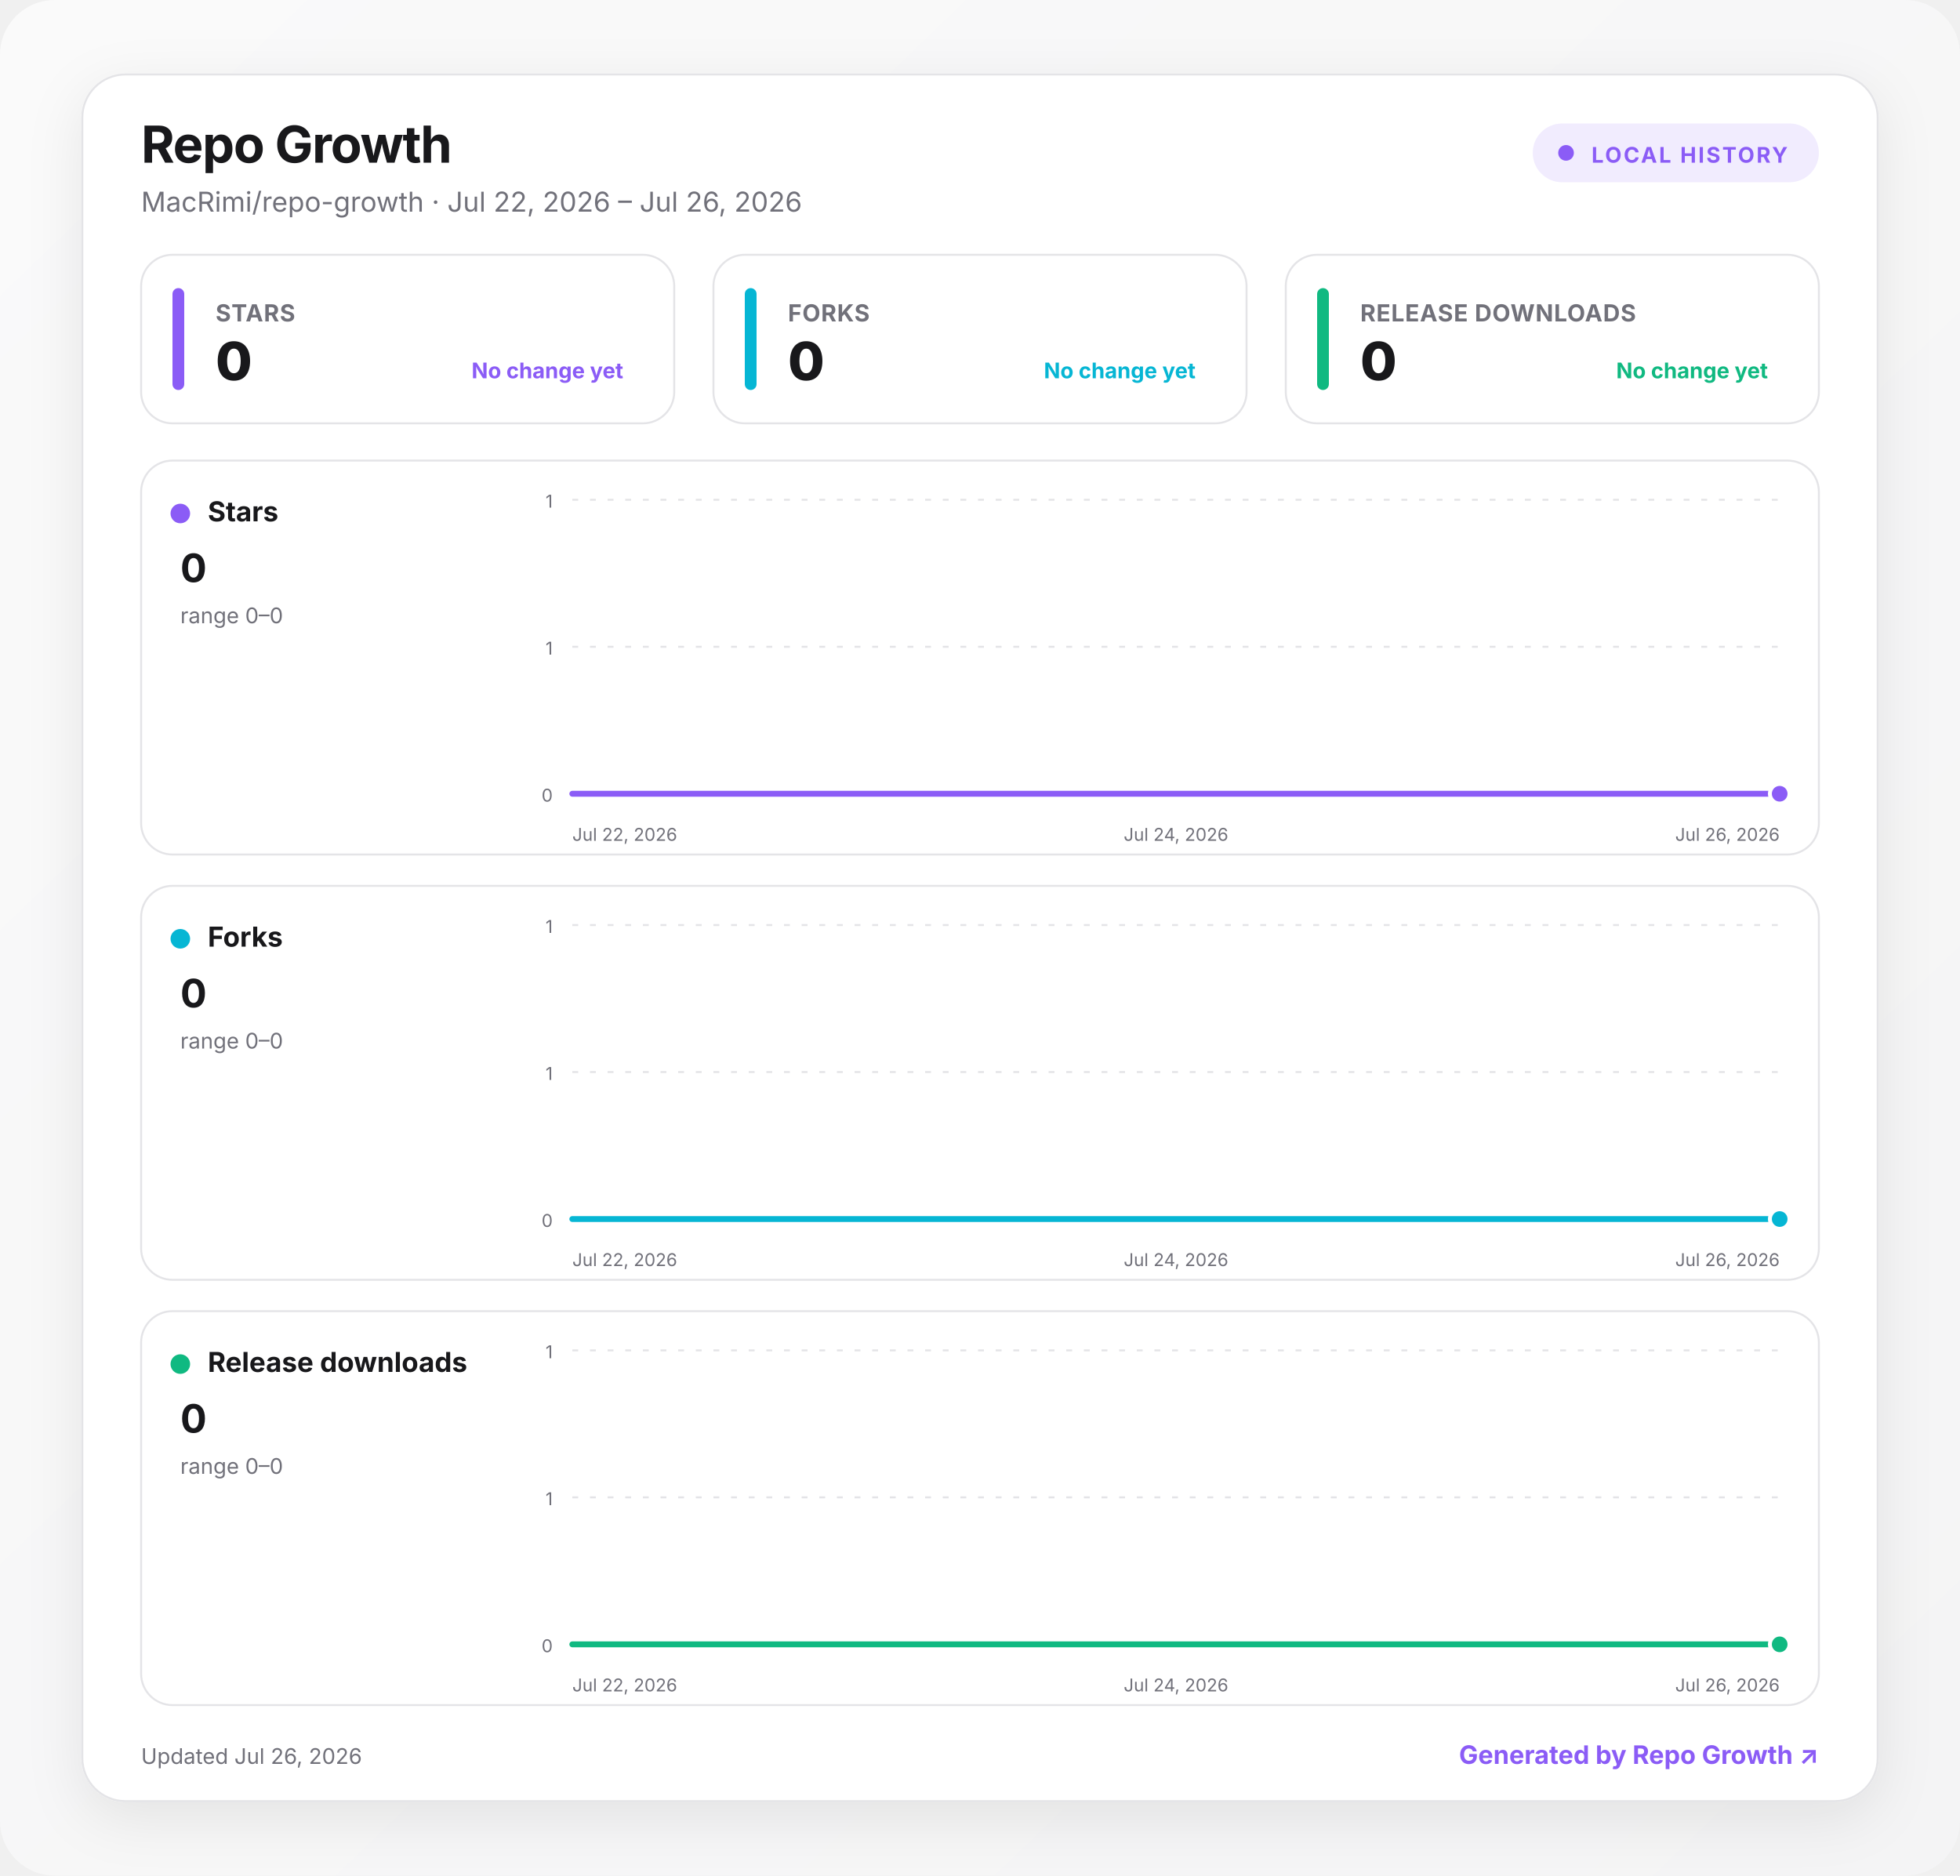
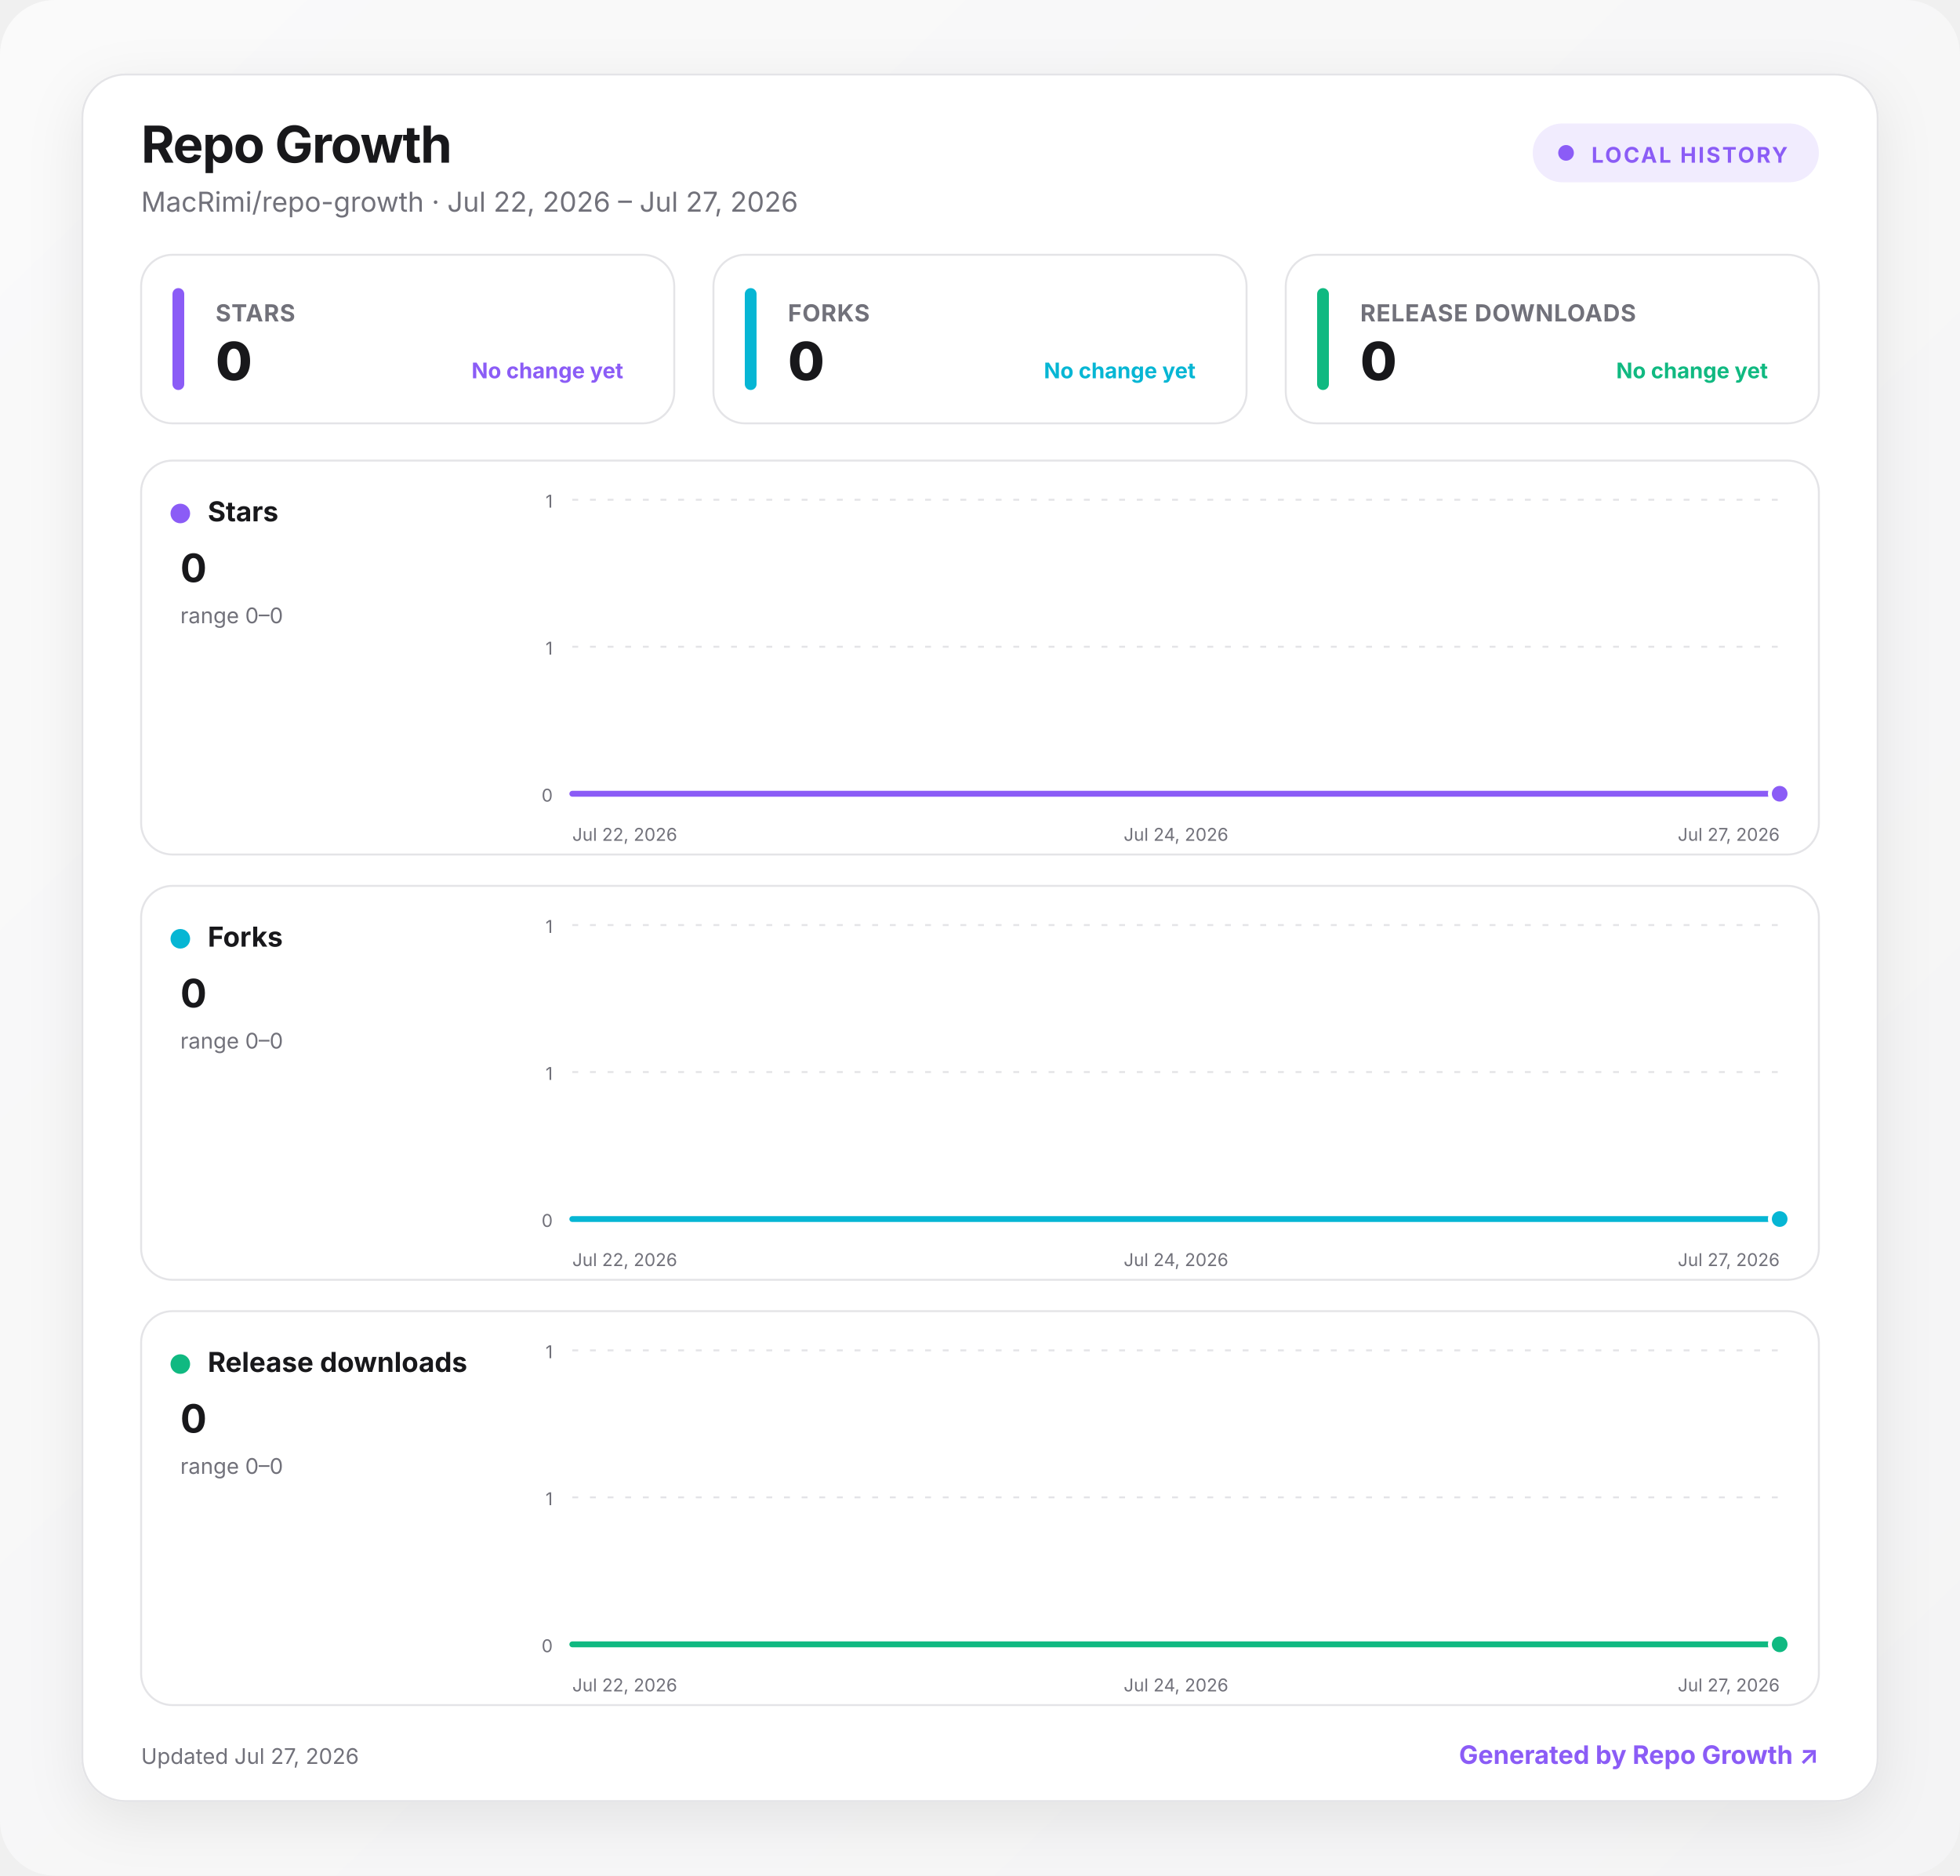
<svg xmlns="http://www.w3.org/2000/svg" width="1000" height="957" viewBox="0 0 1000 957" role="img" aria-labelledby="title desc">
  <defs>
    <linearGradient id="background" x1="0" y1="0" x2="1" y2="1">
      <stop offset="0" stop-color="#fafafa" />
      <stop offset="1" stop-color="#f4f4f5" />
    </linearGradient>
    <linearGradient id="fill-stars" x1="0" y1="0" x2="0" y2="1">
      <stop offset="0" stop-color="#8b5cf6" stop-opacity=".24" />
      <stop offset="1" stop-color="#8b5cf6" stop-opacity="0" />
    </linearGradient>
    <linearGradient id="fill-forks" x1="0" y1="0" x2="0" y2="1">
      <stop offset="0" stop-color="#06b6d4" stop-opacity=".24" />
      <stop offset="1" stop-color="#06b6d4" stop-opacity="0" />
    </linearGradient>
    <linearGradient id="fill-downloads" x1="0" y1="0" x2="0" y2="1">
      <stop offset="0" stop-color="#10b981" stop-opacity=".24" />
      <stop offset="1" stop-color="#10b981" stop-opacity="0" />
    </linearGradient>
    <filter id="shadow" x="-10%" y="-10%" width="120%" height="130%">
      <feDropShadow dx="0" dy="8" stdDeviation="14" flood-color="#18181b" flood-opacity=".08" />
    </filter>
    <style>
      :root { color-scheme: light dark; }
      .bg { fill: url(#background); }
      .surface { fill: #ffffff; stroke: #e4e4e7; }
      .panel { fill: #ffffff; stroke: #e4e4e7; }
      .primary { fill: #18181b; }
      .secondary { fill: #71717a; }
      .grid { stroke: #e4e4e7; }
      text { font-family: Inter, ui-sans-serif, system-ui, -apple-system, BlinkMacSystemFont, "Segoe UI", sans-serif; }
      @media (prefers-color-scheme: dark) {
        .bg { fill: #09090b; }
        .surface, .panel { fill: #111113; stroke: #27272a; }
        .primary { fill: #fafafa; }
        .secondary { fill: #a1a1aa; }
        .grid { stroke: #27272a; }
      }
    </style>
  </defs>
  <rect class="bg" width="1000" height="957" rx="28" />
  <g transform="translate(42 38)">
    <rect x="0" y="0" width="916" height="881" rx="22" class="surface" filter="url(#shadow)" />
    <text x="30" y="45" class="primary" font-size="26" font-weight="750" letter-spacing="-.5">Repo Growth</text>
-     <text x="30" y="70" class="secondary" font-size="14">MacRimi/repo-growth · Jul 22, 2026 – Jul 26, 2026</text>
+     <text x="30" y="70" class="secondary" font-size="14">MacRimi/repo-growth · Jul 22, 2026 – Jul 27, 2026</text>
    <g transform="translate(740 25)">
      <rect width="146" height="30" rx="15" fill="#8b5cf6" fill-opacity=".12" />
      <circle cx="17" cy="15" r="4" fill="#8b5cf6" />
      <text x="30" y="20" fill="#8b5cf6" font-size="11" font-weight="700" letter-spacing="1">LOCAL HISTORY</text>
    </g>
    <g transform="translate(30 92)">
      <rect width="272" height="86" rx="16" class="panel" />
      <rect x="16" y="17" width="6" height="52" rx="3" fill="#8b5cf6" />
      <text x="38" y="34" class="secondary" font-size="12" font-weight="650" letter-spacing=".3">STARS</text>
      <text x="38" y="64" class="primary" font-size="27" font-weight="760" letter-spacing="-.5">0</text>
      <text x="246" y="63" text-anchor="end" fill="#8b5cf6" font-size="11" font-weight="650">No change yet</text>
    </g>
    <g transform="translate(322 92)">
      <rect width="272" height="86" rx="16" class="panel" />
      <rect x="16" y="17" width="6" height="52" rx="3" fill="#06b6d4" />
      <text x="38" y="34" class="secondary" font-size="12" font-weight="650" letter-spacing=".3">FORKS</text>
      <text x="38" y="64" class="primary" font-size="27" font-weight="760" letter-spacing="-.5">0</text>
      <text x="246" y="63" text-anchor="end" fill="#06b6d4" font-size="11" font-weight="650">No change yet</text>
    </g>
    <g transform="translate(614 92)">
      <rect width="272" height="86" rx="16" class="panel" />
      <rect x="16" y="17" width="6" height="52" rx="3" fill="#10b981" />
      <text x="38" y="34" class="secondary" font-size="12" font-weight="650" letter-spacing=".3">RELEASE DOWNLOADS</text>
      <text x="38" y="64" class="primary" font-size="27" font-weight="760" letter-spacing="-.5">0</text>
      <text x="246" y="63" text-anchor="end" fill="#10b981" font-size="11" font-weight="650">No change yet</text>
    </g>
    <g transform="translate(30 197)">
      <rect width="856" height="201" rx="16" class="panel" />
      <circle cx="20" cy="27" r="5" fill="#8b5cf6" />
      <text x="34" y="31" class="primary" font-size="14" font-weight="700">Stars</text>
      <text x="20" y="62" class="primary" font-size="20" font-weight="750">0</text>
      <text x="20" y="83" class="secondary" font-size="11">range 0–0</text>
      <line x1="220" x2="836" y1="20" y2="20" class="grid" stroke-width="1" stroke-dasharray="3 6" />
      <text x="210" y="24" text-anchor="end" class="secondary" font-size="9">1</text>
      <line x1="220" x2="836" y1="95" y2="95" class="grid" stroke-width="1" stroke-dasharray="3 6" />
      <text x="210" y="99" text-anchor="end" class="secondary" font-size="9">1</text>
      <line x1="220" x2="836" y1="170" y2="170" class="grid" stroke-width="1" stroke-dasharray="3 6" />
      <text x="210" y="174" text-anchor="end" class="secondary" font-size="9">0</text>
-       <path d="M220 170 L374 170 L528 170 L682 170 L836 170 L836 170 L220 170 Z" fill="url(#fill-stars)" />
-       <path d="M220 170 L374 170 L528 170 L682 170 L836 170" fill="none" stroke="#8b5cf6" stroke-width="3" stroke-linecap="round" stroke-linejoin="round" />
+       <path d="M220 170 L343.2 170 L466.4 170 L589.6 170 L712.8 170 L836 170 L836 170 L220 170 Z" fill="url(#fill-stars)" />
+       <path d="M220 170 L343.2 170 L466.4 170 L589.6 170 L712.8 170 L836 170" fill="none" stroke="#8b5cf6" stroke-width="3" stroke-linecap="round" stroke-linejoin="round" />
      <circle cx="836" cy="170" r="5" fill="#8b5cf6" stroke="#fff" stroke-width="2" />
      <text x="220" y="194" text-anchor="start" class="secondary" font-size="9">Jul 22, 2026</text>
      <text x="528" y="194" text-anchor="middle" class="secondary" font-size="9">Jul 24, 2026</text>
-       <text x="836" y="194" text-anchor="end" class="secondary" font-size="9">Jul 26, 2026</text>
+       <text x="836" y="194" text-anchor="end" class="secondary" font-size="9">Jul 27, 2026</text>
    </g>
    <g transform="translate(30 414)">
      <rect width="856" height="201" rx="16" class="panel" />
      <circle cx="20" cy="27" r="5" fill="#06b6d4" />
      <text x="34" y="31" class="primary" font-size="14" font-weight="700">Forks</text>
      <text x="20" y="62" class="primary" font-size="20" font-weight="750">0</text>
      <text x="20" y="83" class="secondary" font-size="11">range 0–0</text>
      <line x1="220" x2="836" y1="20" y2="20" class="grid" stroke-width="1" stroke-dasharray="3 6" />
      <text x="210" y="24" text-anchor="end" class="secondary" font-size="9">1</text>
      <line x1="220" x2="836" y1="95" y2="95" class="grid" stroke-width="1" stroke-dasharray="3 6" />
      <text x="210" y="99" text-anchor="end" class="secondary" font-size="9">1</text>
      <line x1="220" x2="836" y1="170" y2="170" class="grid" stroke-width="1" stroke-dasharray="3 6" />
      <text x="210" y="174" text-anchor="end" class="secondary" font-size="9">0</text>
-       <path d="M220 170 L374 170 L528 170 L682 170 L836 170 L836 170 L220 170 Z" fill="url(#fill-forks)" />
-       <path d="M220 170 L374 170 L528 170 L682 170 L836 170" fill="none" stroke="#06b6d4" stroke-width="3" stroke-linecap="round" stroke-linejoin="round" />
+       <path d="M220 170 L343.2 170 L466.4 170 L589.6 170 L712.8 170 L836 170 L836 170 L220 170 Z" fill="url(#fill-forks)" />
+       <path d="M220 170 L343.2 170 L466.4 170 L589.6 170 L712.8 170 L836 170" fill="none" stroke="#06b6d4" stroke-width="3" stroke-linecap="round" stroke-linejoin="round" />
      <circle cx="836" cy="170" r="5" fill="#06b6d4" stroke="#fff" stroke-width="2" />
      <text x="220" y="194" text-anchor="start" class="secondary" font-size="9">Jul 22, 2026</text>
      <text x="528" y="194" text-anchor="middle" class="secondary" font-size="9">Jul 24, 2026</text>
-       <text x="836" y="194" text-anchor="end" class="secondary" font-size="9">Jul 26, 2026</text>
+       <text x="836" y="194" text-anchor="end" class="secondary" font-size="9">Jul 27, 2026</text>
    </g>
    <g transform="translate(30 631)">
      <rect width="856" height="201" rx="16" class="panel" />
      <circle cx="20" cy="27" r="5" fill="#10b981" />
      <text x="34" y="31" class="primary" font-size="14" font-weight="700">Release downloads</text>
      <text x="20" y="62" class="primary" font-size="20" font-weight="750">0</text>
      <text x="20" y="83" class="secondary" font-size="11">range 0–0</text>
      <line x1="220" x2="836" y1="20" y2="20" class="grid" stroke-width="1" stroke-dasharray="3 6" />
      <text x="210" y="24" text-anchor="end" class="secondary" font-size="9">1</text>
      <line x1="220" x2="836" y1="95" y2="95" class="grid" stroke-width="1" stroke-dasharray="3 6" />
      <text x="210" y="99" text-anchor="end" class="secondary" font-size="9">1</text>
      <line x1="220" x2="836" y1="170" y2="170" class="grid" stroke-width="1" stroke-dasharray="3 6" />
      <text x="210" y="174" text-anchor="end" class="secondary" font-size="9">0</text>
-       <path d="M220 170 L374 170 L528 170 L682 170 L836 170 L836 170 L220 170 Z" fill="url(#fill-downloads)" />
-       <path d="M220 170 L374 170 L528 170 L682 170 L836 170" fill="none" stroke="#10b981" stroke-width="3" stroke-linecap="round" stroke-linejoin="round" />
+       <path d="M220 170 L343.2 170 L466.4 170 L589.6 170 L712.8 170 L836 170 L836 170 L220 170 Z" fill="url(#fill-downloads)" />
+       <path d="M220 170 L343.2 170 L466.4 170 L589.6 170 L712.8 170 L836 170" fill="none" stroke="#10b981" stroke-width="3" stroke-linecap="round" stroke-linejoin="round" />
      <circle cx="836" cy="170" r="5" fill="#10b981" stroke="#fff" stroke-width="2" />
      <text x="220" y="194" text-anchor="start" class="secondary" font-size="9">Jul 22, 2026</text>
      <text x="528" y="194" text-anchor="middle" class="secondary" font-size="9">Jul 24, 2026</text>
-       <text x="836" y="194" text-anchor="end" class="secondary" font-size="9">Jul 26, 2026</text>
+       <text x="836" y="194" text-anchor="end" class="secondary" font-size="9">Jul 27, 2026</text>
    </g>
-     <text x="30" y="862" class="secondary" font-size="11">Updated Jul 26, 2026</text>
+     <text x="30" y="862" class="secondary" font-size="11">Updated Jul 27, 2026</text>
    <a href="https://github.com/MacRimi/repo-growth" target="_blank" aria-label="Open the Repo Growth project">
      <text x="886" y="862" fill="#8b5cf6" text-anchor="end" font-size="13" font-weight="700">Generated by Repo Growth ↗</text>
    </a>
  </g>
</svg>
